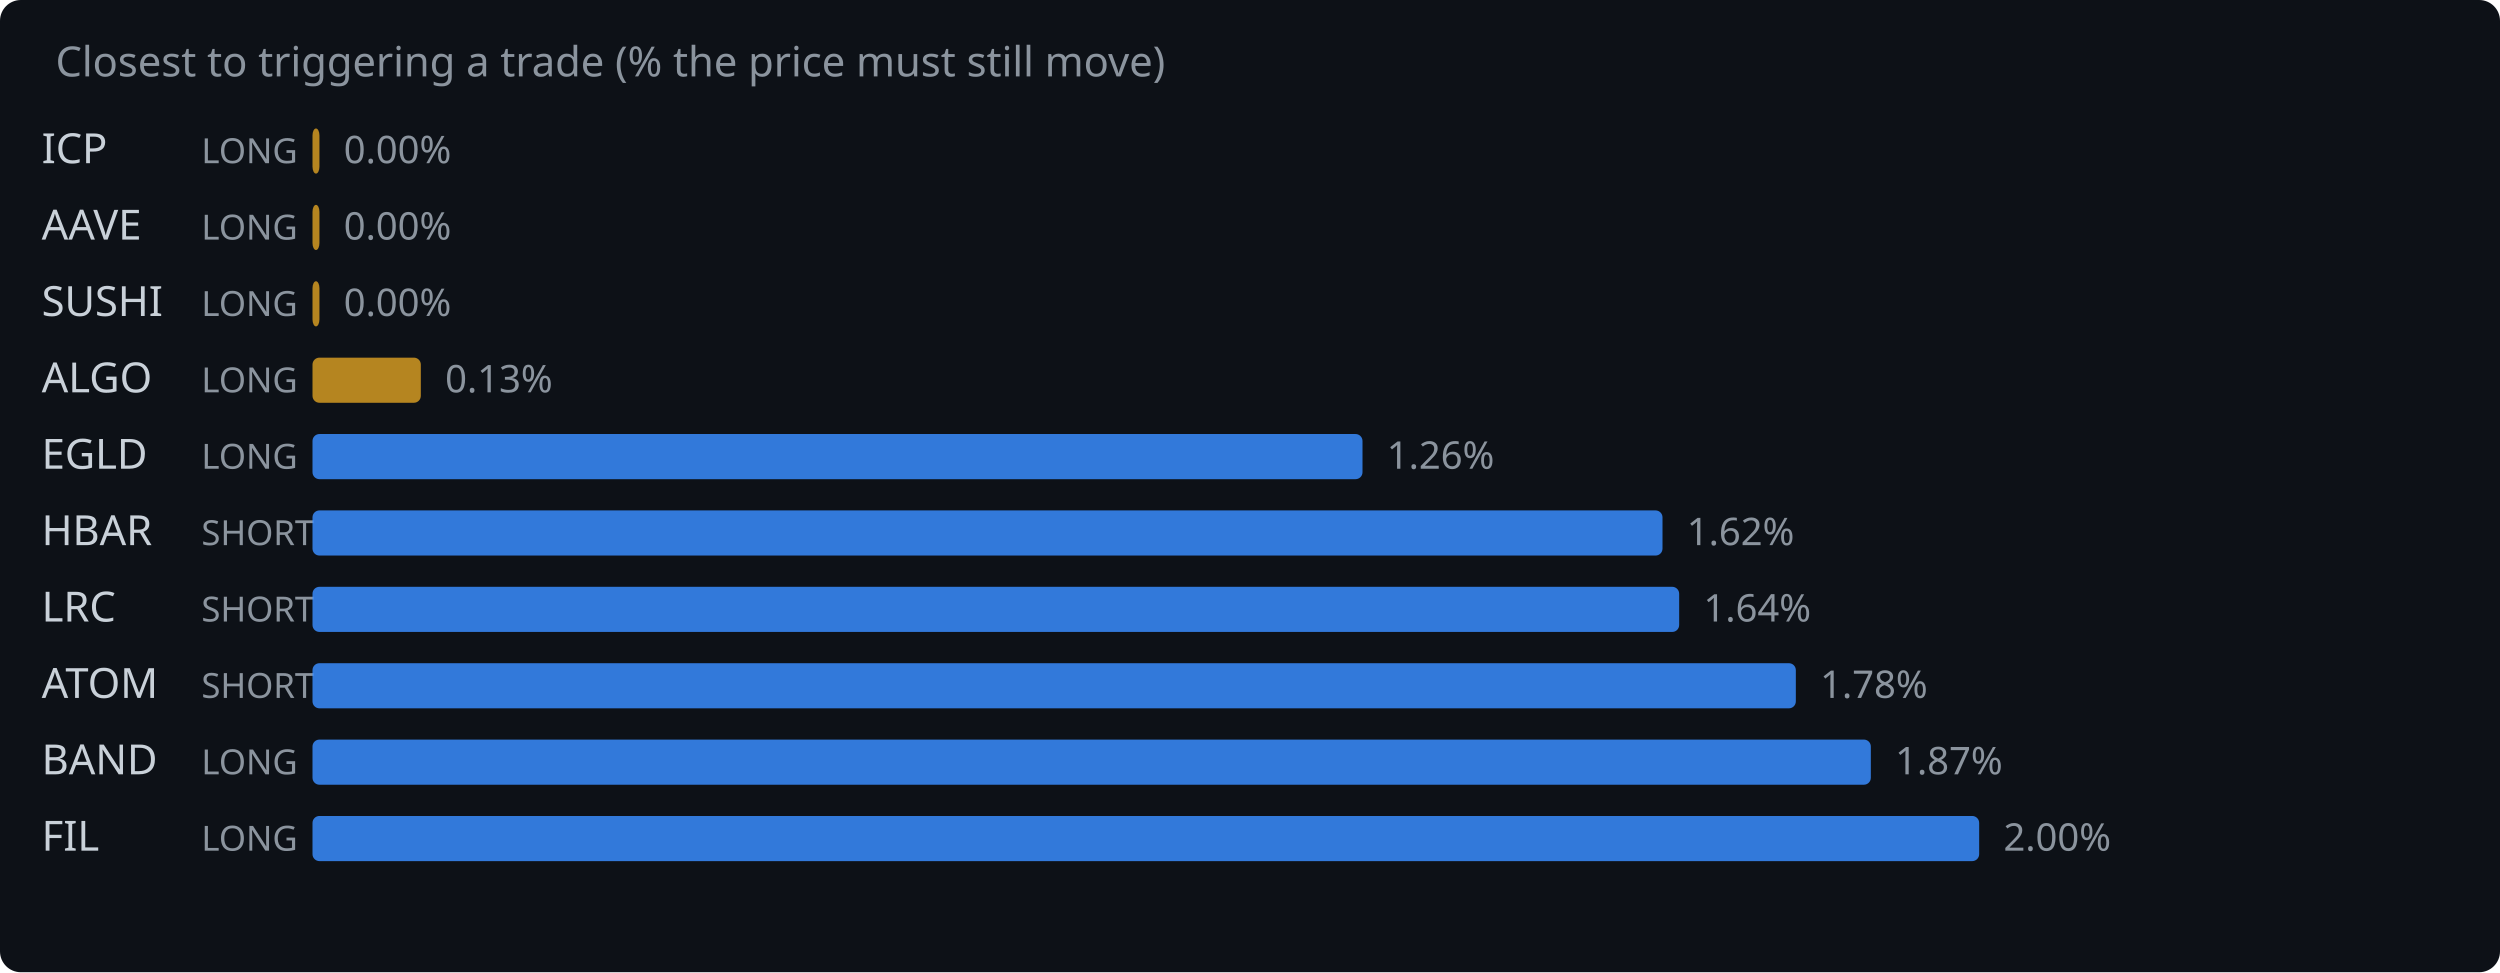
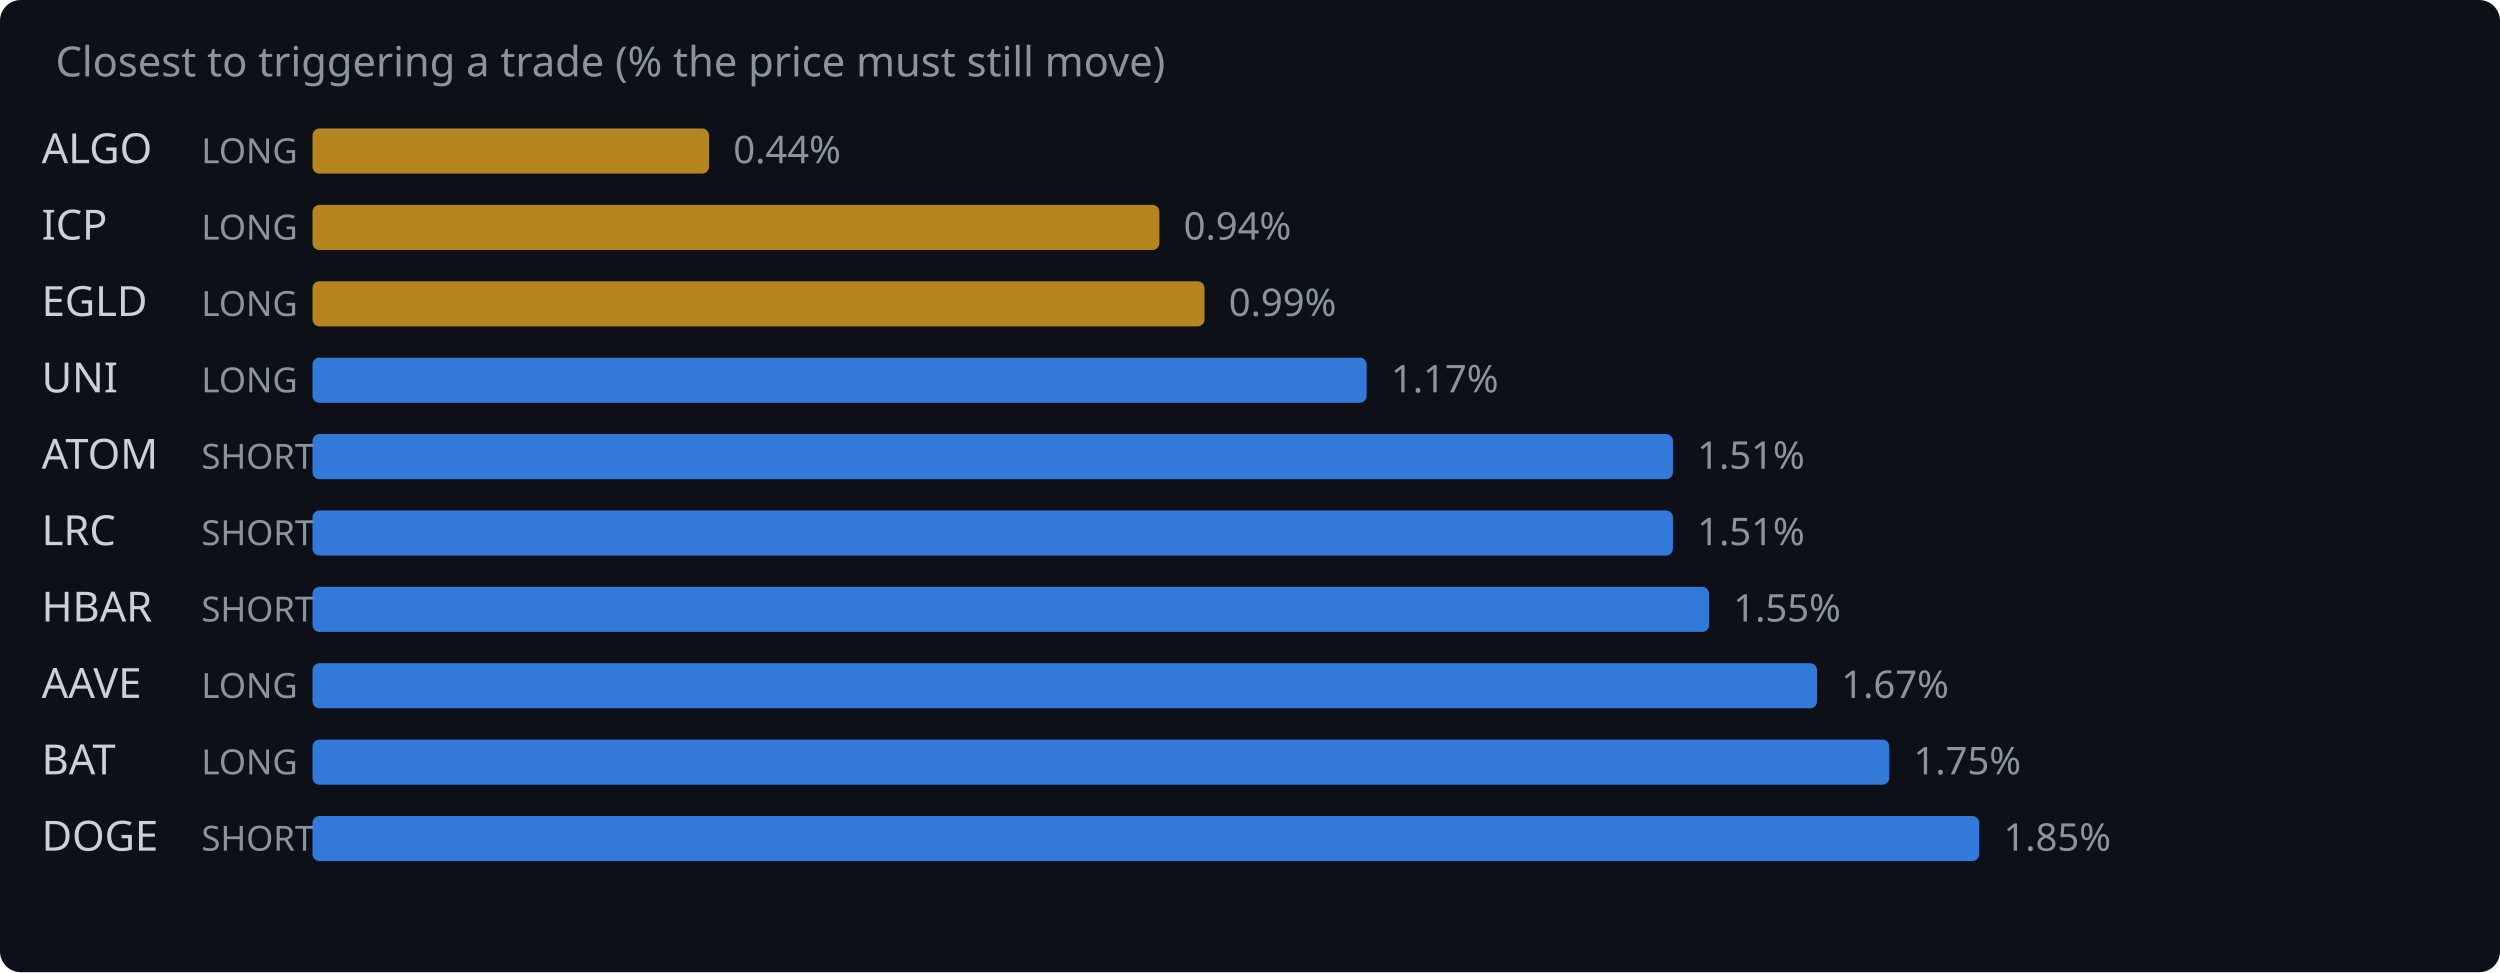
<svg xmlns="http://www.w3.org/2000/svg" width="720" height="280" viewBox="0 0 720 280">
  <rect width="720" height="280" fill="#0d1117" rx="6" />
  <text x="16" y="22" fill="#8b949e" font-family="system-ui,sans-serif" font-size="12">Closest to triggering a trade (% the price must still move)</text>
-   <text x="12" y="47" fill="#c9d1d9" font-family="system-ui,sans-serif" font-size="12">ICP</text>
+   <text x="12" y="47" fill="#c9d1d9" font-family="system-ui,sans-serif" font-size="12">ALGO</text>
  <text x="58" y="47" fill="#8b949e" font-family="system-ui,sans-serif" font-size="10">LONG</text>
-   <rect x="90" y="37" width="2.0" height="13" rx="2" fill="#d29922" opacity="0.85" />
-   <text x="99.0" y="47" fill="#8b949e" font-family="system-ui,sans-serif" font-size="11">0.00%</text>
-   <text x="12" y="69" fill="#c9d1d9" font-family="system-ui,sans-serif" font-size="12">AAVE</text>
+   <rect x="90" y="37" width="114.2" height="13" rx="2" fill="#d29922" opacity="0.85" />
+   <text x="211.2" y="47" fill="#8b949e" font-family="system-ui,sans-serif" font-size="11">0.44%</text>
+   <text x="12" y="69" fill="#c9d1d9" font-family="system-ui,sans-serif" font-size="12">ICP</text>
  <text x="58" y="69" fill="#8b949e" font-family="system-ui,sans-serif" font-size="10">LONG</text>
-   <rect x="90" y="59" width="2.0" height="13" rx="2" fill="#d29922" opacity="0.85" />
-   <text x="99.0" y="69" fill="#8b949e" font-family="system-ui,sans-serif" font-size="11">0.00%</text>
-   <text x="12" y="91" fill="#c9d1d9" font-family="system-ui,sans-serif" font-size="12">SUSHI</text>
+   <rect x="90" y="59" width="243.9" height="13" rx="2" fill="#d29922" opacity="0.85" />
+   <text x="340.9" y="69" fill="#8b949e" font-family="system-ui,sans-serif" font-size="11">0.94%</text>
+   <text x="12" y="91" fill="#c9d1d9" font-family="system-ui,sans-serif" font-size="12">EGLD</text>
  <text x="58" y="91" fill="#8b949e" font-family="system-ui,sans-serif" font-size="10">LONG</text>
-   <rect x="90" y="81" width="2.0" height="13" rx="2" fill="#d29922" opacity="0.85" />
-   <text x="99.0" y="91" fill="#8b949e" font-family="system-ui,sans-serif" font-size="11">0.00%</text>
-   <text x="12" y="113" fill="#c9d1d9" font-family="system-ui,sans-serif" font-size="12">ALGO</text>
+   <rect x="90" y="81" width="256.9" height="13" rx="2" fill="#d29922" opacity="0.85" />
+   <text x="353.9" y="91" fill="#8b949e" font-family="system-ui,sans-serif" font-size="11">0.99%</text>
+   <text x="12" y="113" fill="#c9d1d9" font-family="system-ui,sans-serif" font-size="12">UNI</text>
  <text x="58" y="113" fill="#8b949e" font-family="system-ui,sans-serif" font-size="10">LONG</text>
-   <rect x="90" y="103" width="31.2" height="13" rx="2" fill="#d29922" opacity="0.85" />
-   <text x="128.2" y="113" fill="#8b949e" font-family="system-ui,sans-serif" font-size="11">0.13%</text>
-   <text x="12" y="135" fill="#c9d1d9" font-family="system-ui,sans-serif" font-size="12">EGLD</text>
-   <text x="58" y="135" fill="#8b949e" font-family="system-ui,sans-serif" font-size="10">LONG</text>
-   <rect x="90" y="125" width="302.4" height="13" rx="2" fill="#388bfd" opacity="0.85" />
-   <text x="399.4" y="135" fill="#8b949e" font-family="system-ui,sans-serif" font-size="11">1.26%</text>
-   <text x="12" y="157" fill="#c9d1d9" font-family="system-ui,sans-serif" font-size="12">HBAR</text>
+   <rect x="90" y="103" width="303.6" height="13" rx="2" fill="#388bfd" opacity="0.85" />
+   <text x="400.6" y="113" fill="#8b949e" font-family="system-ui,sans-serif" font-size="11">1.17%</text>
+   <text x="12" y="135" fill="#c9d1d9" font-family="system-ui,sans-serif" font-size="12">ATOM</text>
+   <text x="58" y="135" fill="#8b949e" font-family="system-ui,sans-serif" font-size="10">SHORT</text>
+   <rect x="90" y="125" width="391.8" height="13" rx="2" fill="#388bfd" opacity="0.85" />
+   <text x="488.8" y="135" fill="#8b949e" font-family="system-ui,sans-serif" font-size="11">1.51%</text>
+   <text x="12" y="157" fill="#c9d1d9" font-family="system-ui,sans-serif" font-size="12">LRC</text>
  <text x="58" y="157" fill="#8b949e" font-family="system-ui,sans-serif" font-size="10">SHORT</text>
-   <rect x="90" y="147" width="388.8" height="13" rx="2" fill="#388bfd" opacity="0.85" />
-   <text x="485.8" y="157" fill="#8b949e" font-family="system-ui,sans-serif" font-size="11">1.62%</text>
-   <text x="12" y="179" fill="#c9d1d9" font-family="system-ui,sans-serif" font-size="12">LRC</text>
+   <rect x="90" y="147" width="391.8" height="13" rx="2" fill="#388bfd" opacity="0.85" />
+   <text x="488.8" y="157" fill="#8b949e" font-family="system-ui,sans-serif" font-size="11">1.51%</text>
+   <text x="12" y="179" fill="#c9d1d9" font-family="system-ui,sans-serif" font-size="12">HBAR</text>
  <text x="58" y="179" fill="#8b949e" font-family="system-ui,sans-serif" font-size="10">SHORT</text>
-   <rect x="90" y="169" width="393.6" height="13" rx="2" fill="#388bfd" opacity="0.85" />
-   <text x="490.6" y="179" fill="#8b949e" font-family="system-ui,sans-serif" font-size="11">1.64%</text>
-   <text x="12" y="201" fill="#c9d1d9" font-family="system-ui,sans-serif" font-size="12">ATOM</text>
-   <text x="58" y="201" fill="#8b949e" font-family="system-ui,sans-serif" font-size="10">SHORT</text>
-   <rect x="90" y="191" width="427.2" height="13" rx="2" fill="#388bfd" opacity="0.85" />
-   <text x="524.2" y="201" fill="#8b949e" font-family="system-ui,sans-serif" font-size="11">1.78%</text>
-   <text x="12" y="223" fill="#c9d1d9" font-family="system-ui,sans-serif" font-size="12">BAND</text>
+   <rect x="90" y="169" width="402.2" height="13" rx="2" fill="#388bfd" opacity="0.85" />
+   <text x="499.2" y="179" fill="#8b949e" font-family="system-ui,sans-serif" font-size="11">1.55%</text>
+   <text x="12" y="201" fill="#c9d1d9" font-family="system-ui,sans-serif" font-size="12">AAVE</text>
+   <text x="58" y="201" fill="#8b949e" font-family="system-ui,sans-serif" font-size="10">LONG</text>
+   <rect x="90" y="191" width="433.3" height="13" rx="2" fill="#388bfd" opacity="0.85" />
+   <text x="530.3" y="201" fill="#8b949e" font-family="system-ui,sans-serif" font-size="11">1.67%</text>
+   <text x="12" y="223" fill="#c9d1d9" font-family="system-ui,sans-serif" font-size="12">BAT</text>
  <text x="58" y="223" fill="#8b949e" font-family="system-ui,sans-serif" font-size="10">LONG</text>
-   <rect x="90" y="213" width="448.8" height="13" rx="2" fill="#388bfd" opacity="0.85" />
-   <text x="545.8" y="223" fill="#8b949e" font-family="system-ui,sans-serif" font-size="11">1.87%</text>
-   <text x="12" y="245" fill="#c9d1d9" font-family="system-ui,sans-serif" font-size="12">FIL</text>
-   <text x="58" y="245" fill="#8b949e" font-family="system-ui,sans-serif" font-size="10">LONG</text>
+   <rect x="90" y="213" width="454.1" height="13" rx="2" fill="#388bfd" opacity="0.85" />
+   <text x="551.1" y="223" fill="#8b949e" font-family="system-ui,sans-serif" font-size="11">1.75%</text>
+   <text x="12" y="245" fill="#c9d1d9" font-family="system-ui,sans-serif" font-size="12">DOGE</text>
+   <text x="58" y="245" fill="#8b949e" font-family="system-ui,sans-serif" font-size="10">SHORT</text>
  <rect x="90" y="235" width="480.0" height="13" rx="2" fill="#388bfd" opacity="0.85" />
-   <text x="577.0" y="245" fill="#8b949e" font-family="system-ui,sans-serif" font-size="11">2.00%</text>
+   <text x="577.0" y="245" fill="#8b949e" font-family="system-ui,sans-serif" font-size="11">1.85%</text>
</svg>
